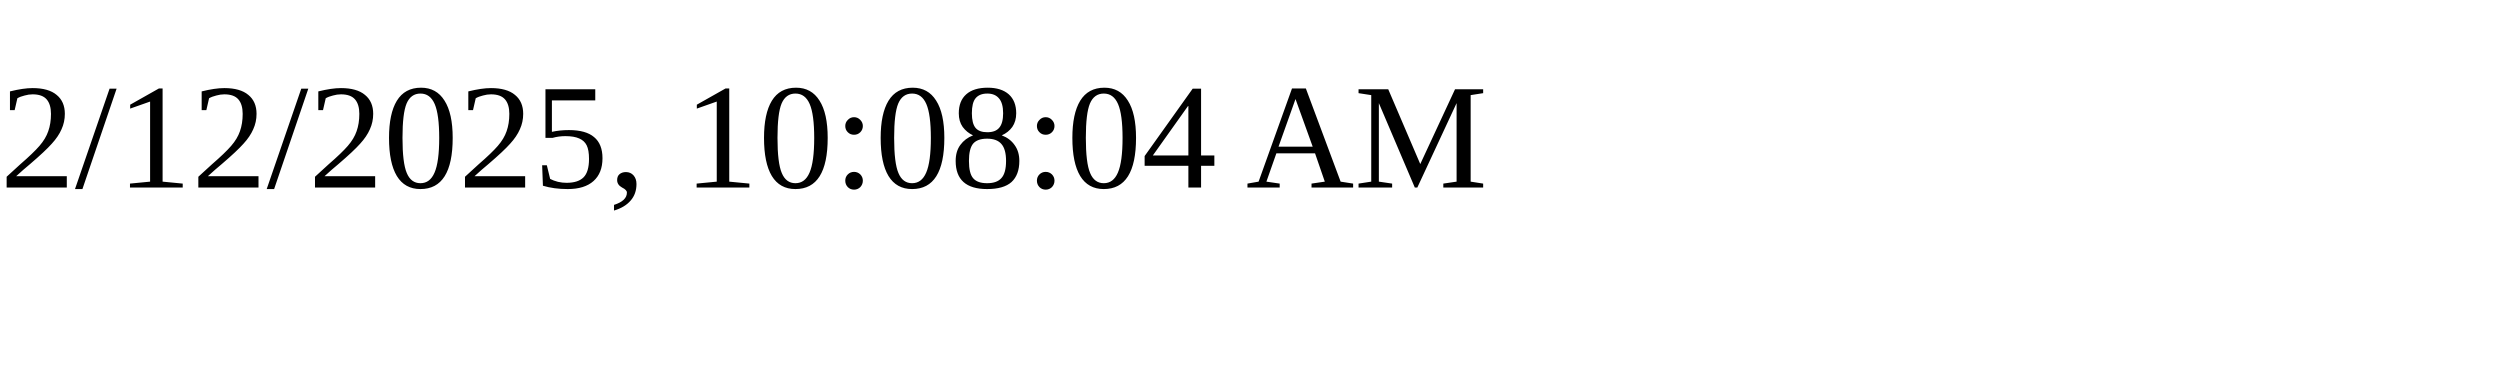
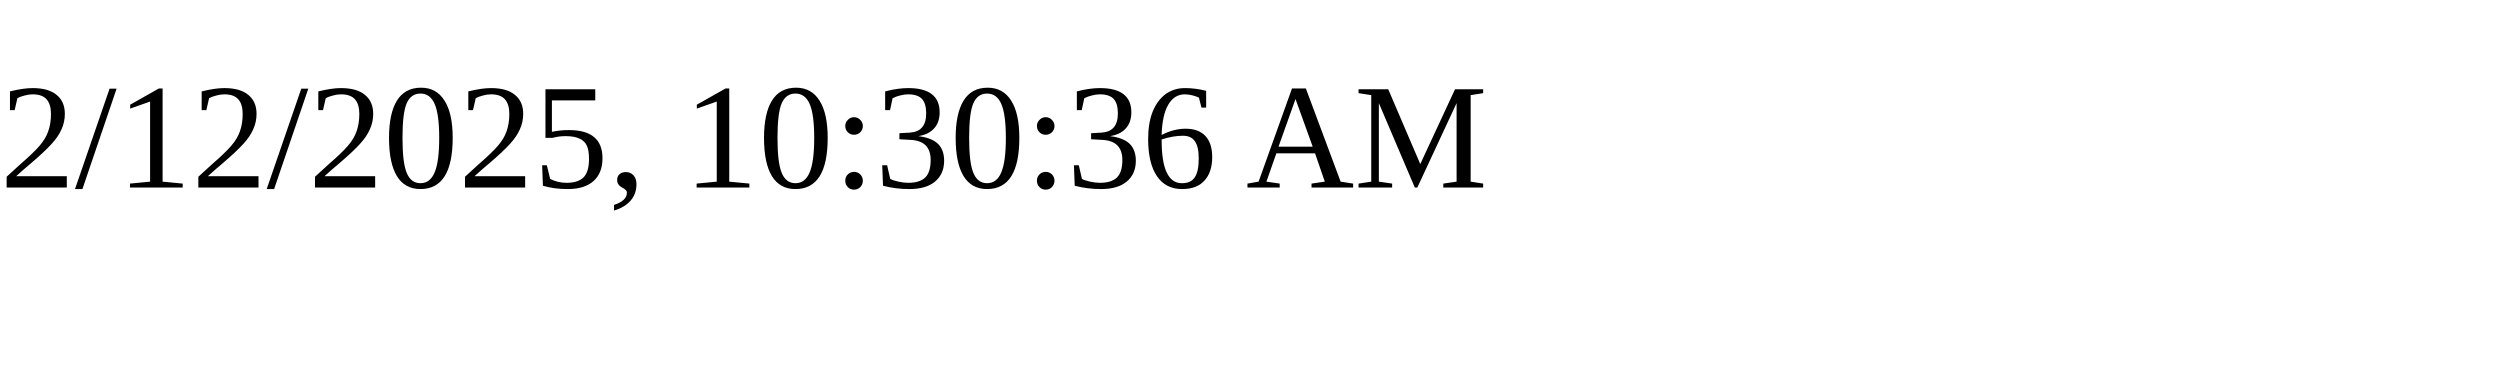
<svg xmlns="http://www.w3.org/2000/svg" height="30" width="200">
-   <text x="0" y="15">2/12/2025, 10:08:04 AM</text>
+   <text x="0" y="15">2/12/2025, 10:30:36 AM</text>
</svg>
